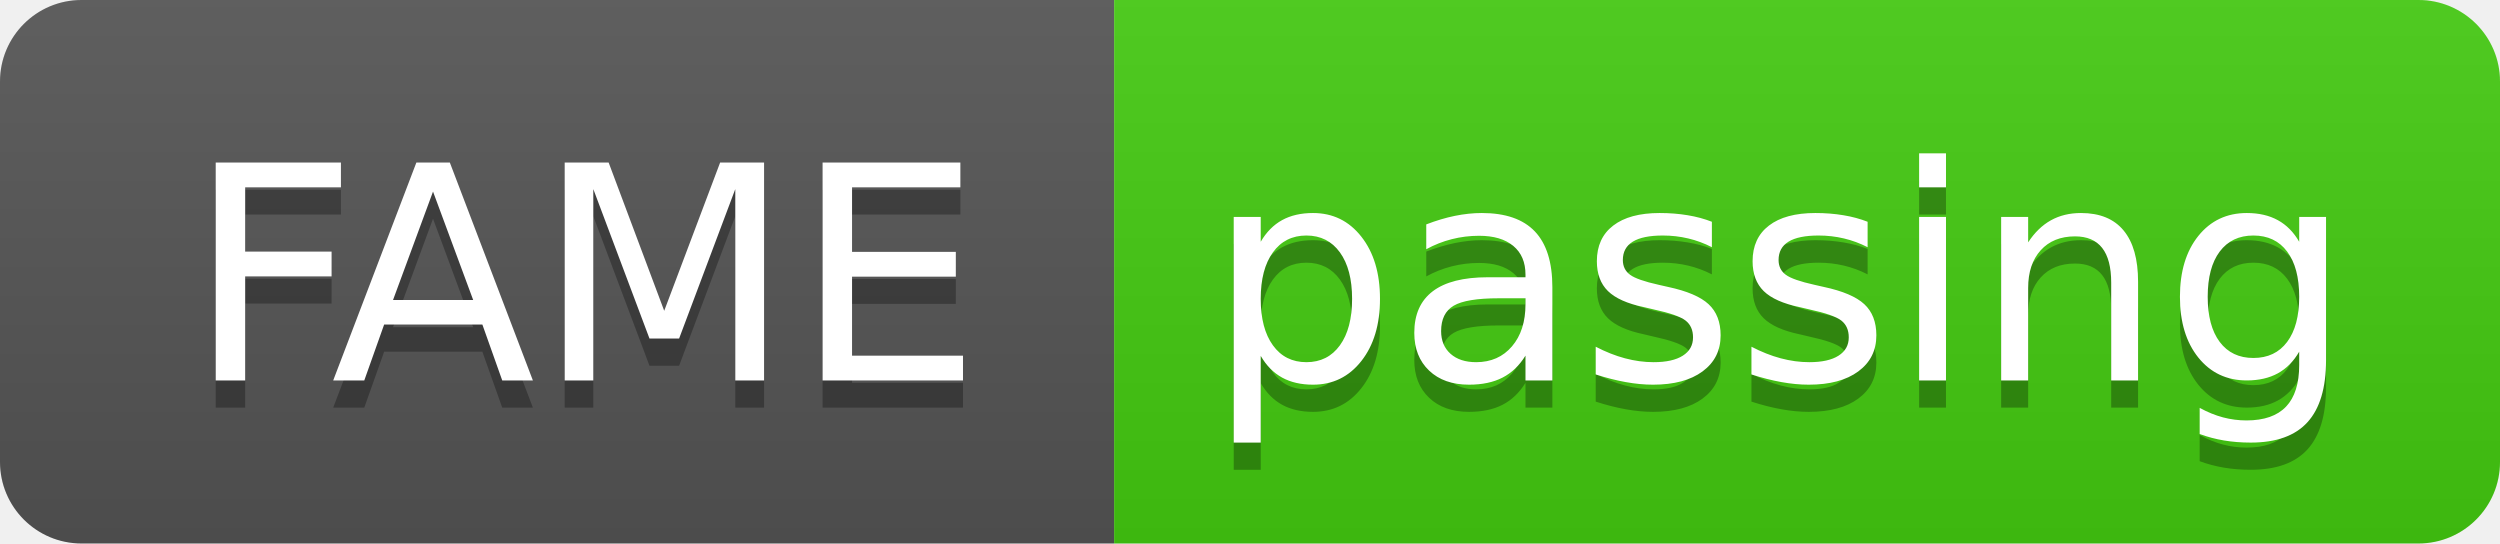
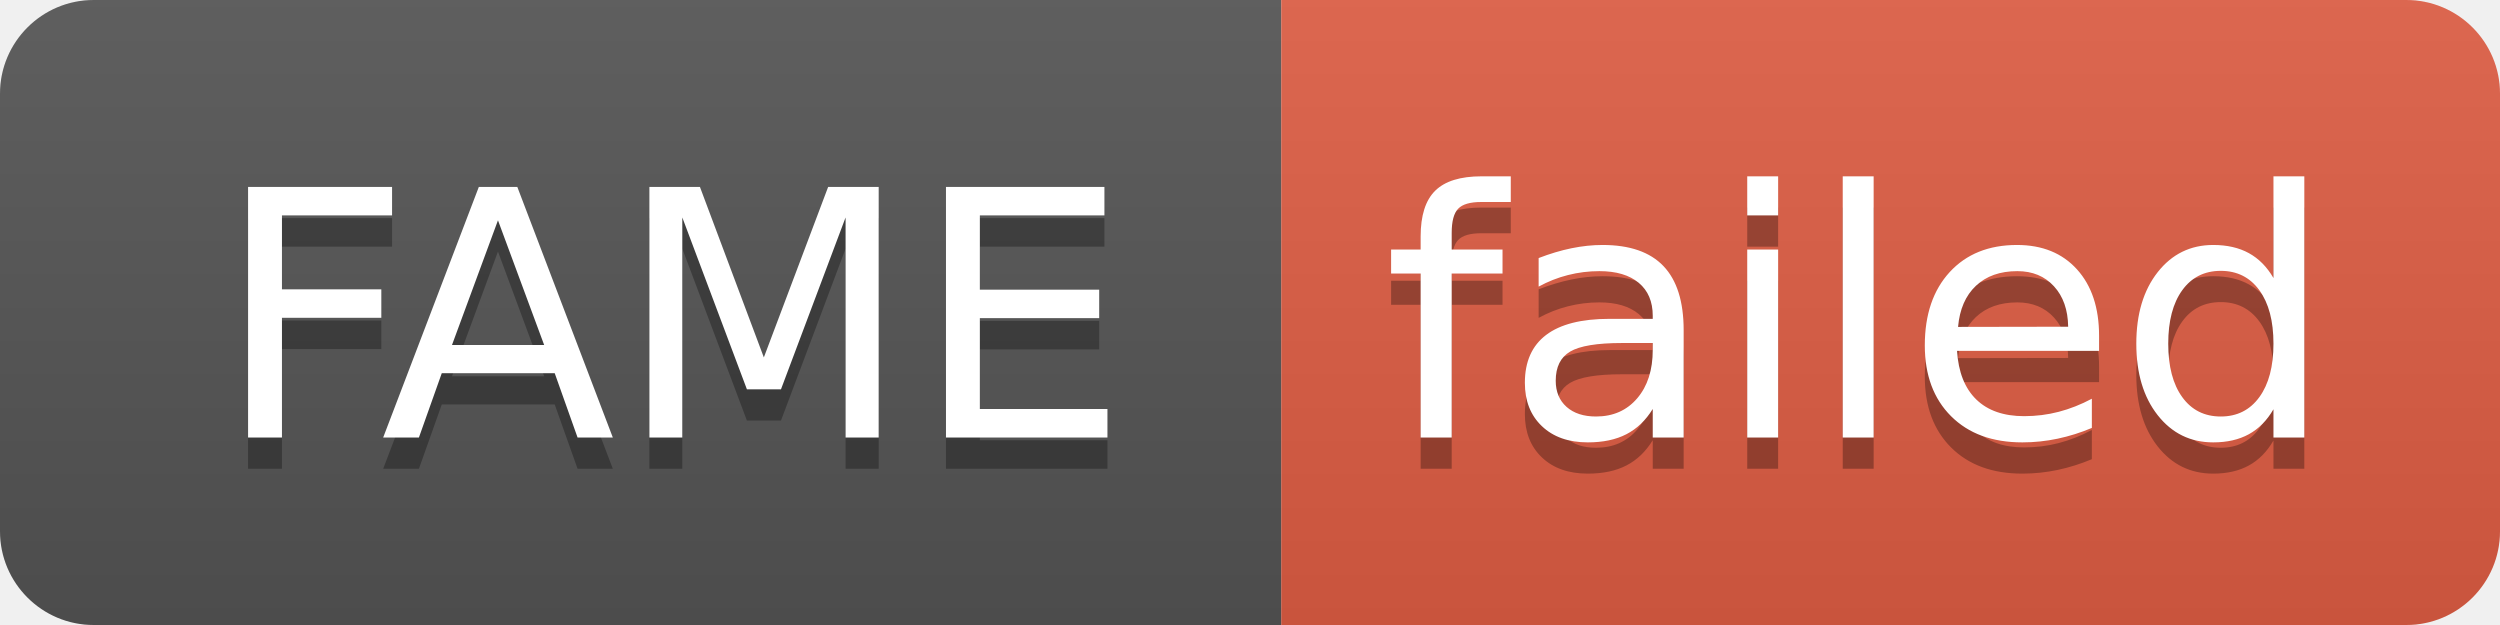
- <svg xmlns="http://www.w3.org/2000/svg" width="92" height="20" role="img" aria-label="FAME: passing">
+ <svg xmlns="http://www.w3.org/2000/svg" width="80" height="20" role="img" aria-label="FAME: failed">
  <linearGradient id="s" x2="0" y2="100%">
    <stop offset="0" stop-color="#bbb" stop-opacity=".1" />
    <stop offset="1" stop-opacity=".1" />
  </linearGradient>
  <clipPath id="r">
-     <rect width="92" height="20" rx="3" fill="#fff" />
+     <rect width="80" height="20" rx="3" fill="#fff" />
  </clipPath>
  <g clip-path="url(#r)">
    <rect width="41" height="20" fill="#555" />
-     <rect x="41" width="51" height="20" fill="#4c1" />
-     <rect width="92" height="20" fill="url(#s)" />
+     <rect x="41" width="39" height="20" fill="#e05d44" />
+     <rect width="80" height="20" fill="url(#s)" />
  </g>
  <g fill="#fff" text-anchor="middle" font-family="Verdana,Geneva,DejaVu Sans,sans-serif" text-rendering="geometricPrecision" font-size="110">
    <text aria-hidden="true" x="215" y="150" fill="#010101" fill-opacity=".3" transform="scale(.1)" textLength="310">FAME</text>
    <text x="215" y="140" transform="scale(.1)" fill="#fff" textLength="310">FAME</text>
-     <text aria-hidden="true" x="655" y="150" fill="#010101" fill-opacity=".3" transform="scale(.1)" textLength="410">passing</text>
-     <text x="655" y="140" transform="scale(.1)" fill="#fff" textLength="410">passing</text>
+     <text aria-hidden="true" x="595" y="150" fill="#010101" fill-opacity=".3" transform="scale(.1)" textLength="290">failed</text>
+     <text x="595" y="140" transform="scale(.1)" fill="#fff" textLength="290">failed</text>
  </g>
</svg>
